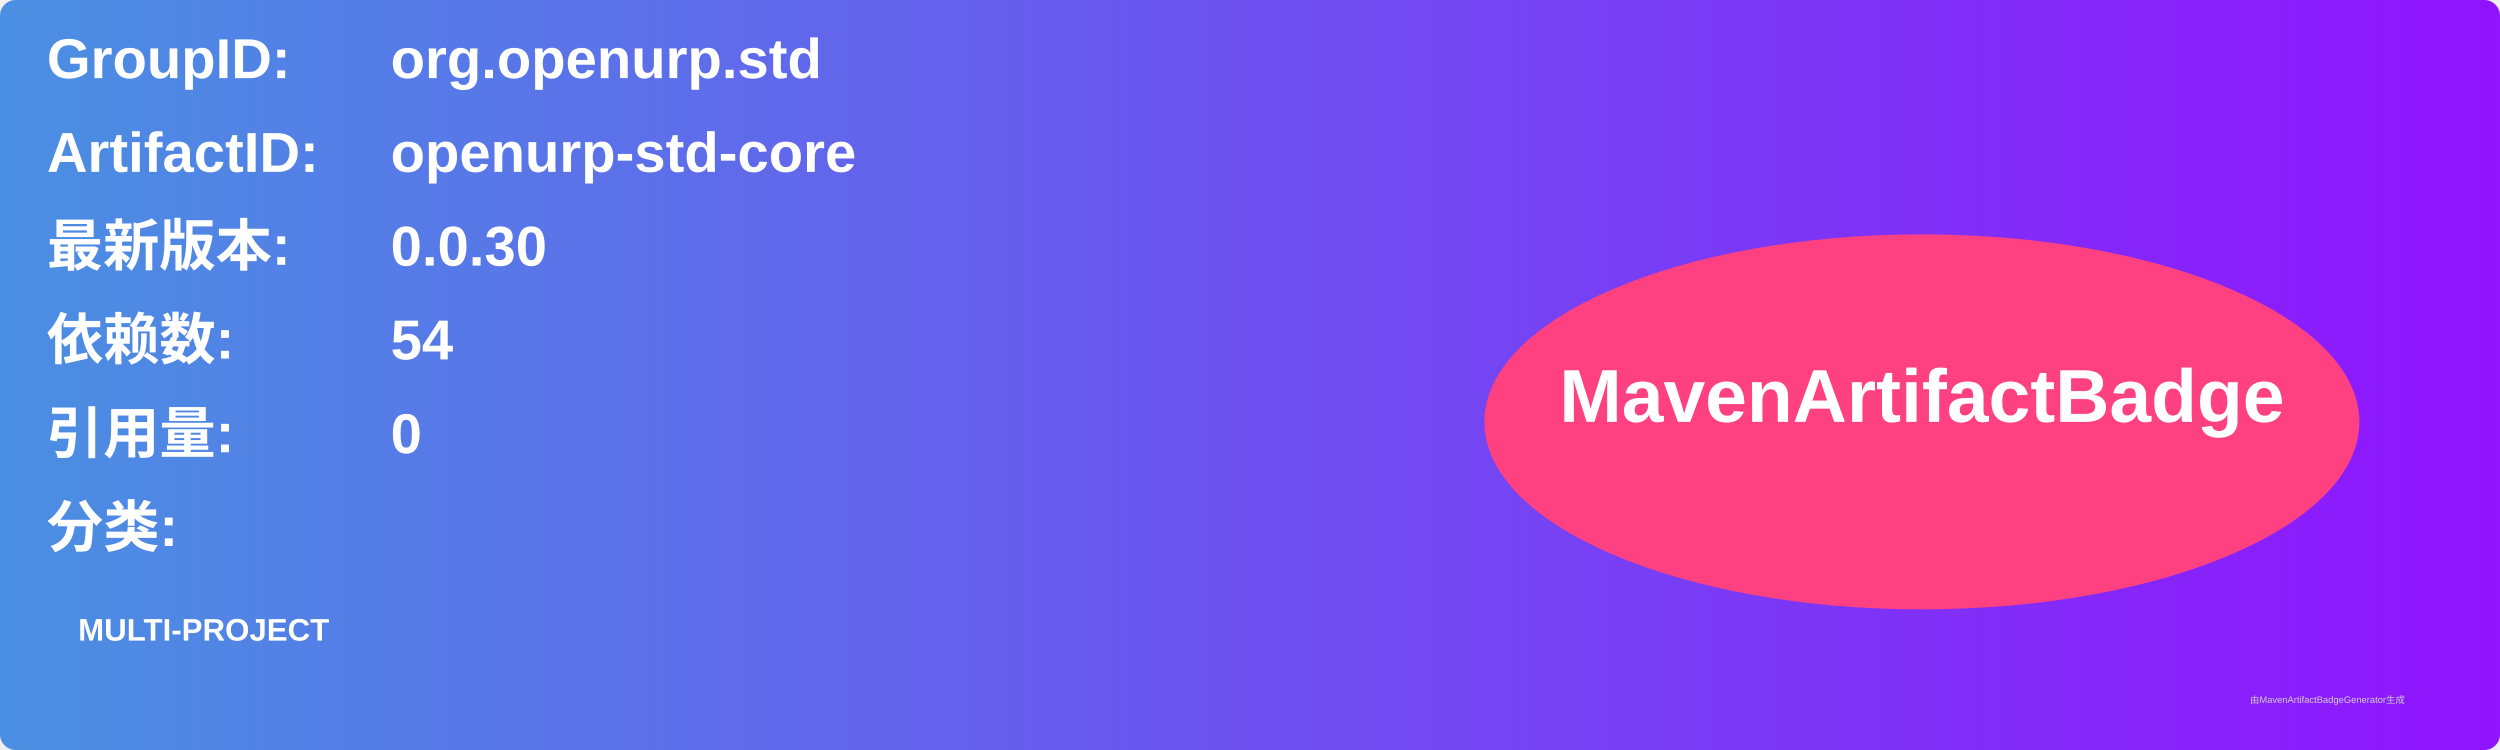
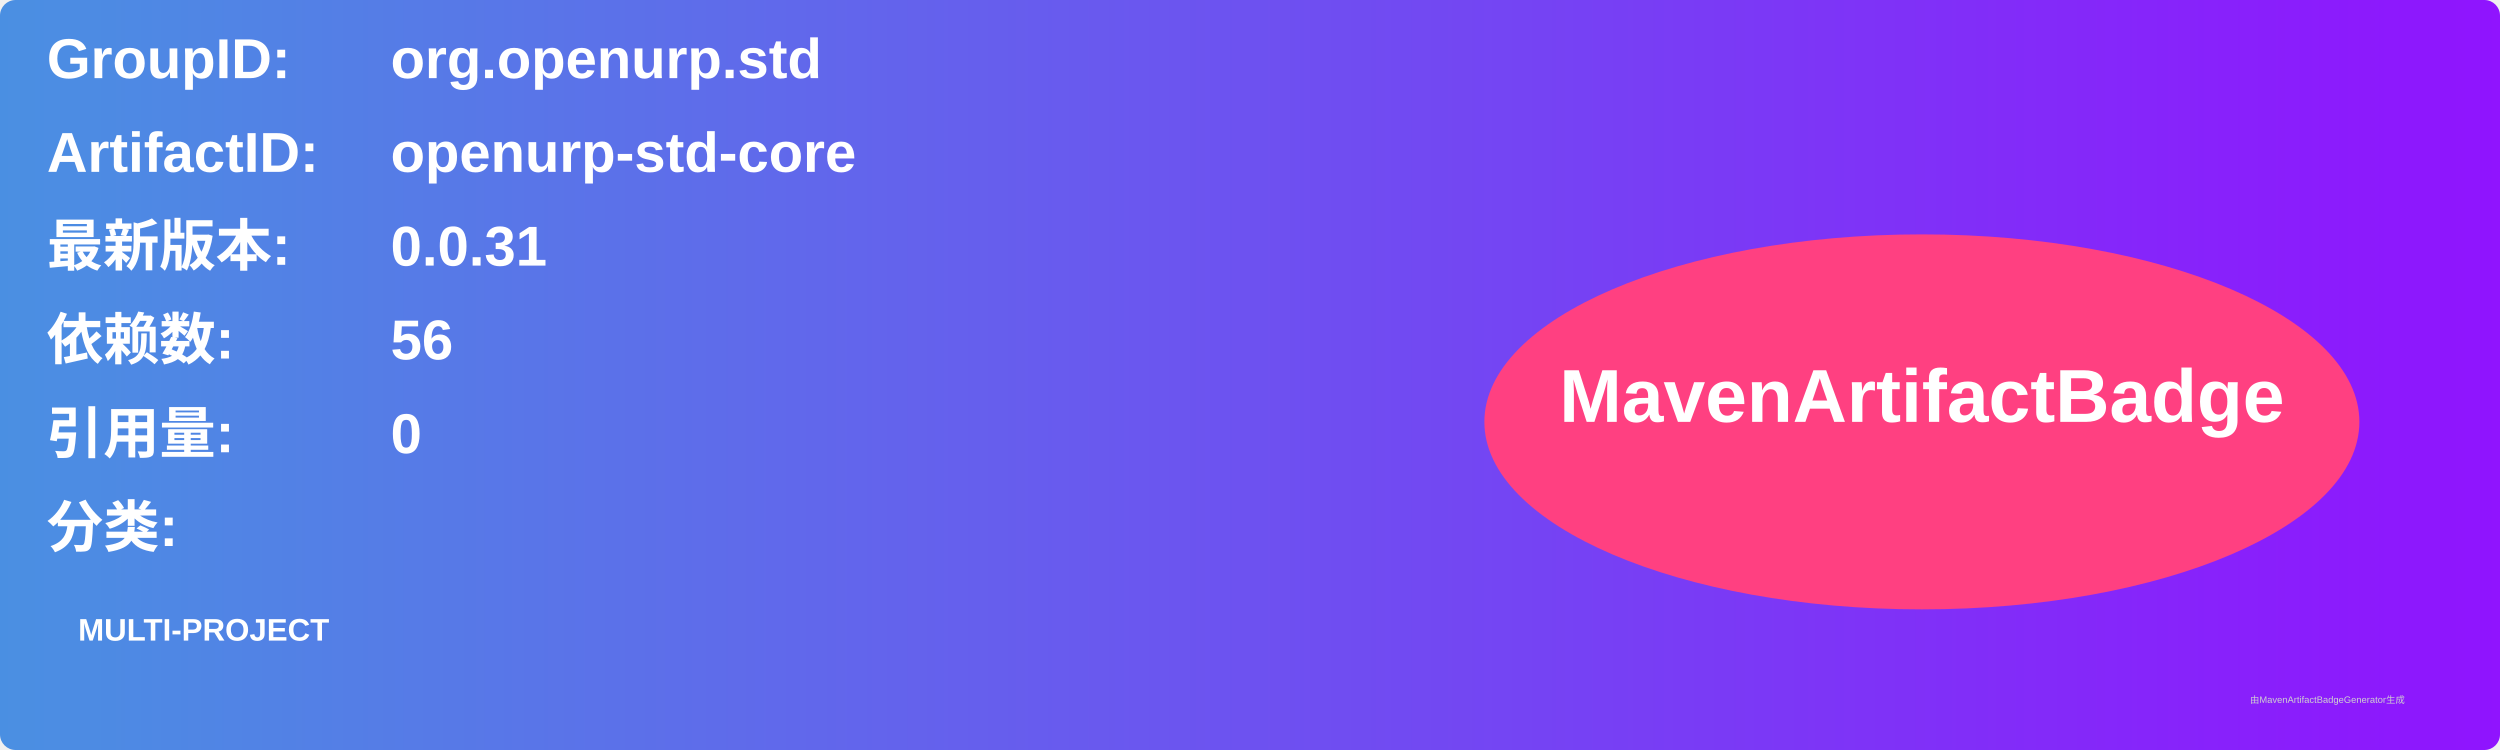
<svg xmlns="http://www.w3.org/2000/svg" width="800" height="240" viewBox="0 0 800 240">
  <linearGradient id="grad" x1="0%" y1="0%" x2="100%" y2="0%">
    <stop offset="0%" stop-color="#4a90e2" />
    <stop offset="100%" stop-color="#9013fe" />
  </linearGradient>
  <rect width="100%" height="100%" rx="5" ry="5" fill="url(#grad)" />
  <g transform="translate(15, 15)">
    <text x="0" y="10" font-family="Arial" font-size="18" fill="white" font-weight="bold" width="260">GroupID:</text>
    <text x="110" y="10" font-family="Arial" font-size="18" fill="white" font-weight="bold" width="460">org.openurp.std</text>
    <text x="0" y="40" font-family="Arial" font-size="18" fill="white" font-weight="bold" width="260">ArtifactID:</text>
    <text x="110" y="40" font-family="Arial" font-size="18" fill="white" font-weight="bold" width="460">openurp-std-core</text>
    <text x="0" y="70" font-family="Arial" font-size="18" fill="white" font-weight="bold">最新版本:</text>
    <text x="110" y="70" font-family="Arial" font-size="18" fill="white" font-weight="bold">
-       <tspan font-weight="bold">0.0.30</tspan>
+       <tspan font-weight="bold">0.0.31</tspan>
    </text>
    <text x="0" y="100" font-family="Arial" font-size="18" fill="white" font-weight="bold">依赖数: </text>
    <text x="110" y="100" font-family="Arial" font-size="18" fill="white">
-       <tspan font-weight="bold">54</tspan>
+       <tspan font-weight="bold">56</tspan>
    </text>
    <text x="0" y="130" font-family="Arial" font-size="18" fill="white" font-weight="bold">引用量: </text>
    <text x="110" y="130" font-family="Arial" font-size="18" fill="white">
      <tspan font-weight="bold">0</tspan>
    </text>
    <text x="0" y="160" font-family="Arial" font-size="18" fill="white" font-weight="bold">分类:</text>
    <text x="10" y="190" font-family="Arial" font-size="10" fill="white">
      <tspan font-weight="bold">MULTI-PROJECT</tspan>
    </text>
    <ellipse cx="600" cy="120" rx="140" ry="60" fill="#ff4081" />
    <text x="600" y="120" text-anchor="middle" font-family="Arial" font-size="24" fill="white" font-weight="bold">MavenArtifactBadge</text>
  </g>
  <text x="720" y="225" font-family="Arial" font-size="3" fill="#d0d0d0">由MavenArtifactBadgeGenerator生成</text>
</svg>
